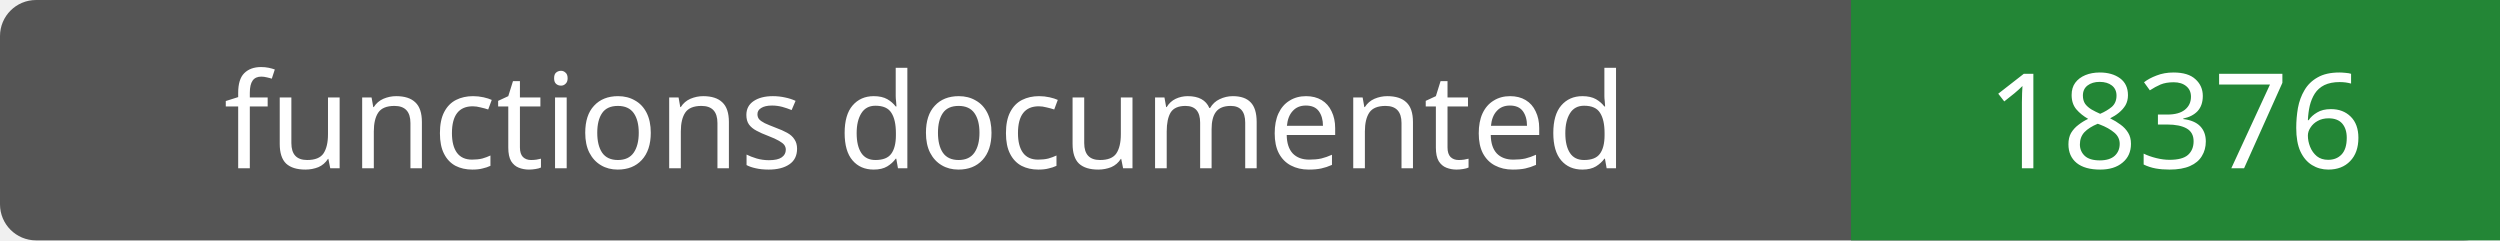
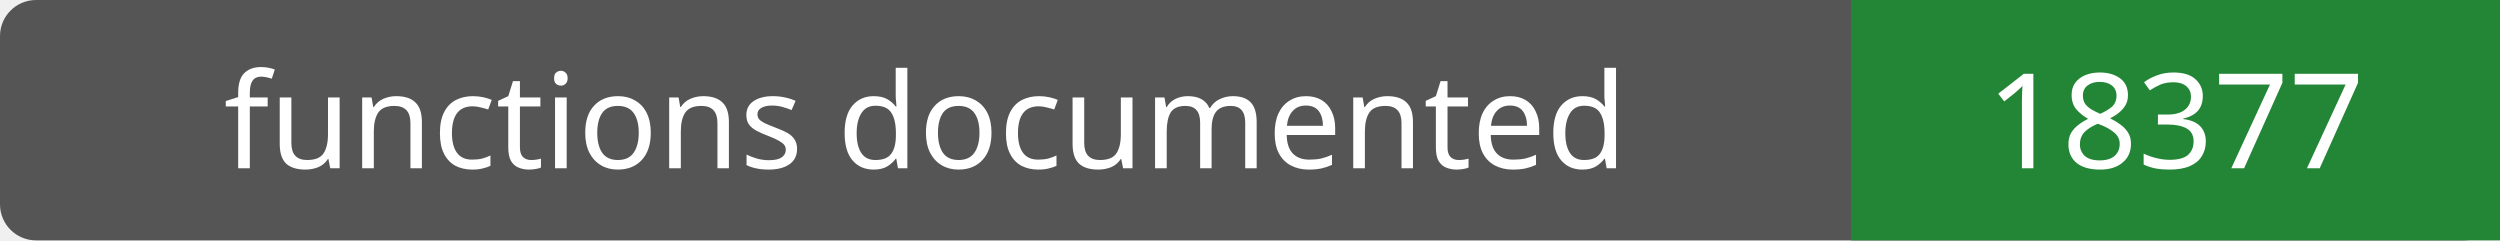
- <svg xmlns="http://www.w3.org/2000/svg" width="208" height="20" role="img" aria-label="functions documented: 18376">
+ <svg xmlns="http://www.w3.org/2000/svg" width="208" height="20" role="img" aria-label="functions documented: 18377">
  <rect width="208" height="20" rx="3" fill="#555" />
  <path fill="#238636" d="M154 0h54v20H154z" />
  <g fill="#fff" text-anchor="middle" font-family="Verdana,sans-serif" font-size="11">
    <text x="77.0" y="14">functions documented</text>
-     <text x="181.0" y="14">18376</text>
+     <text x="181.0" y="14">18377</text>
  </g>
</svg>
